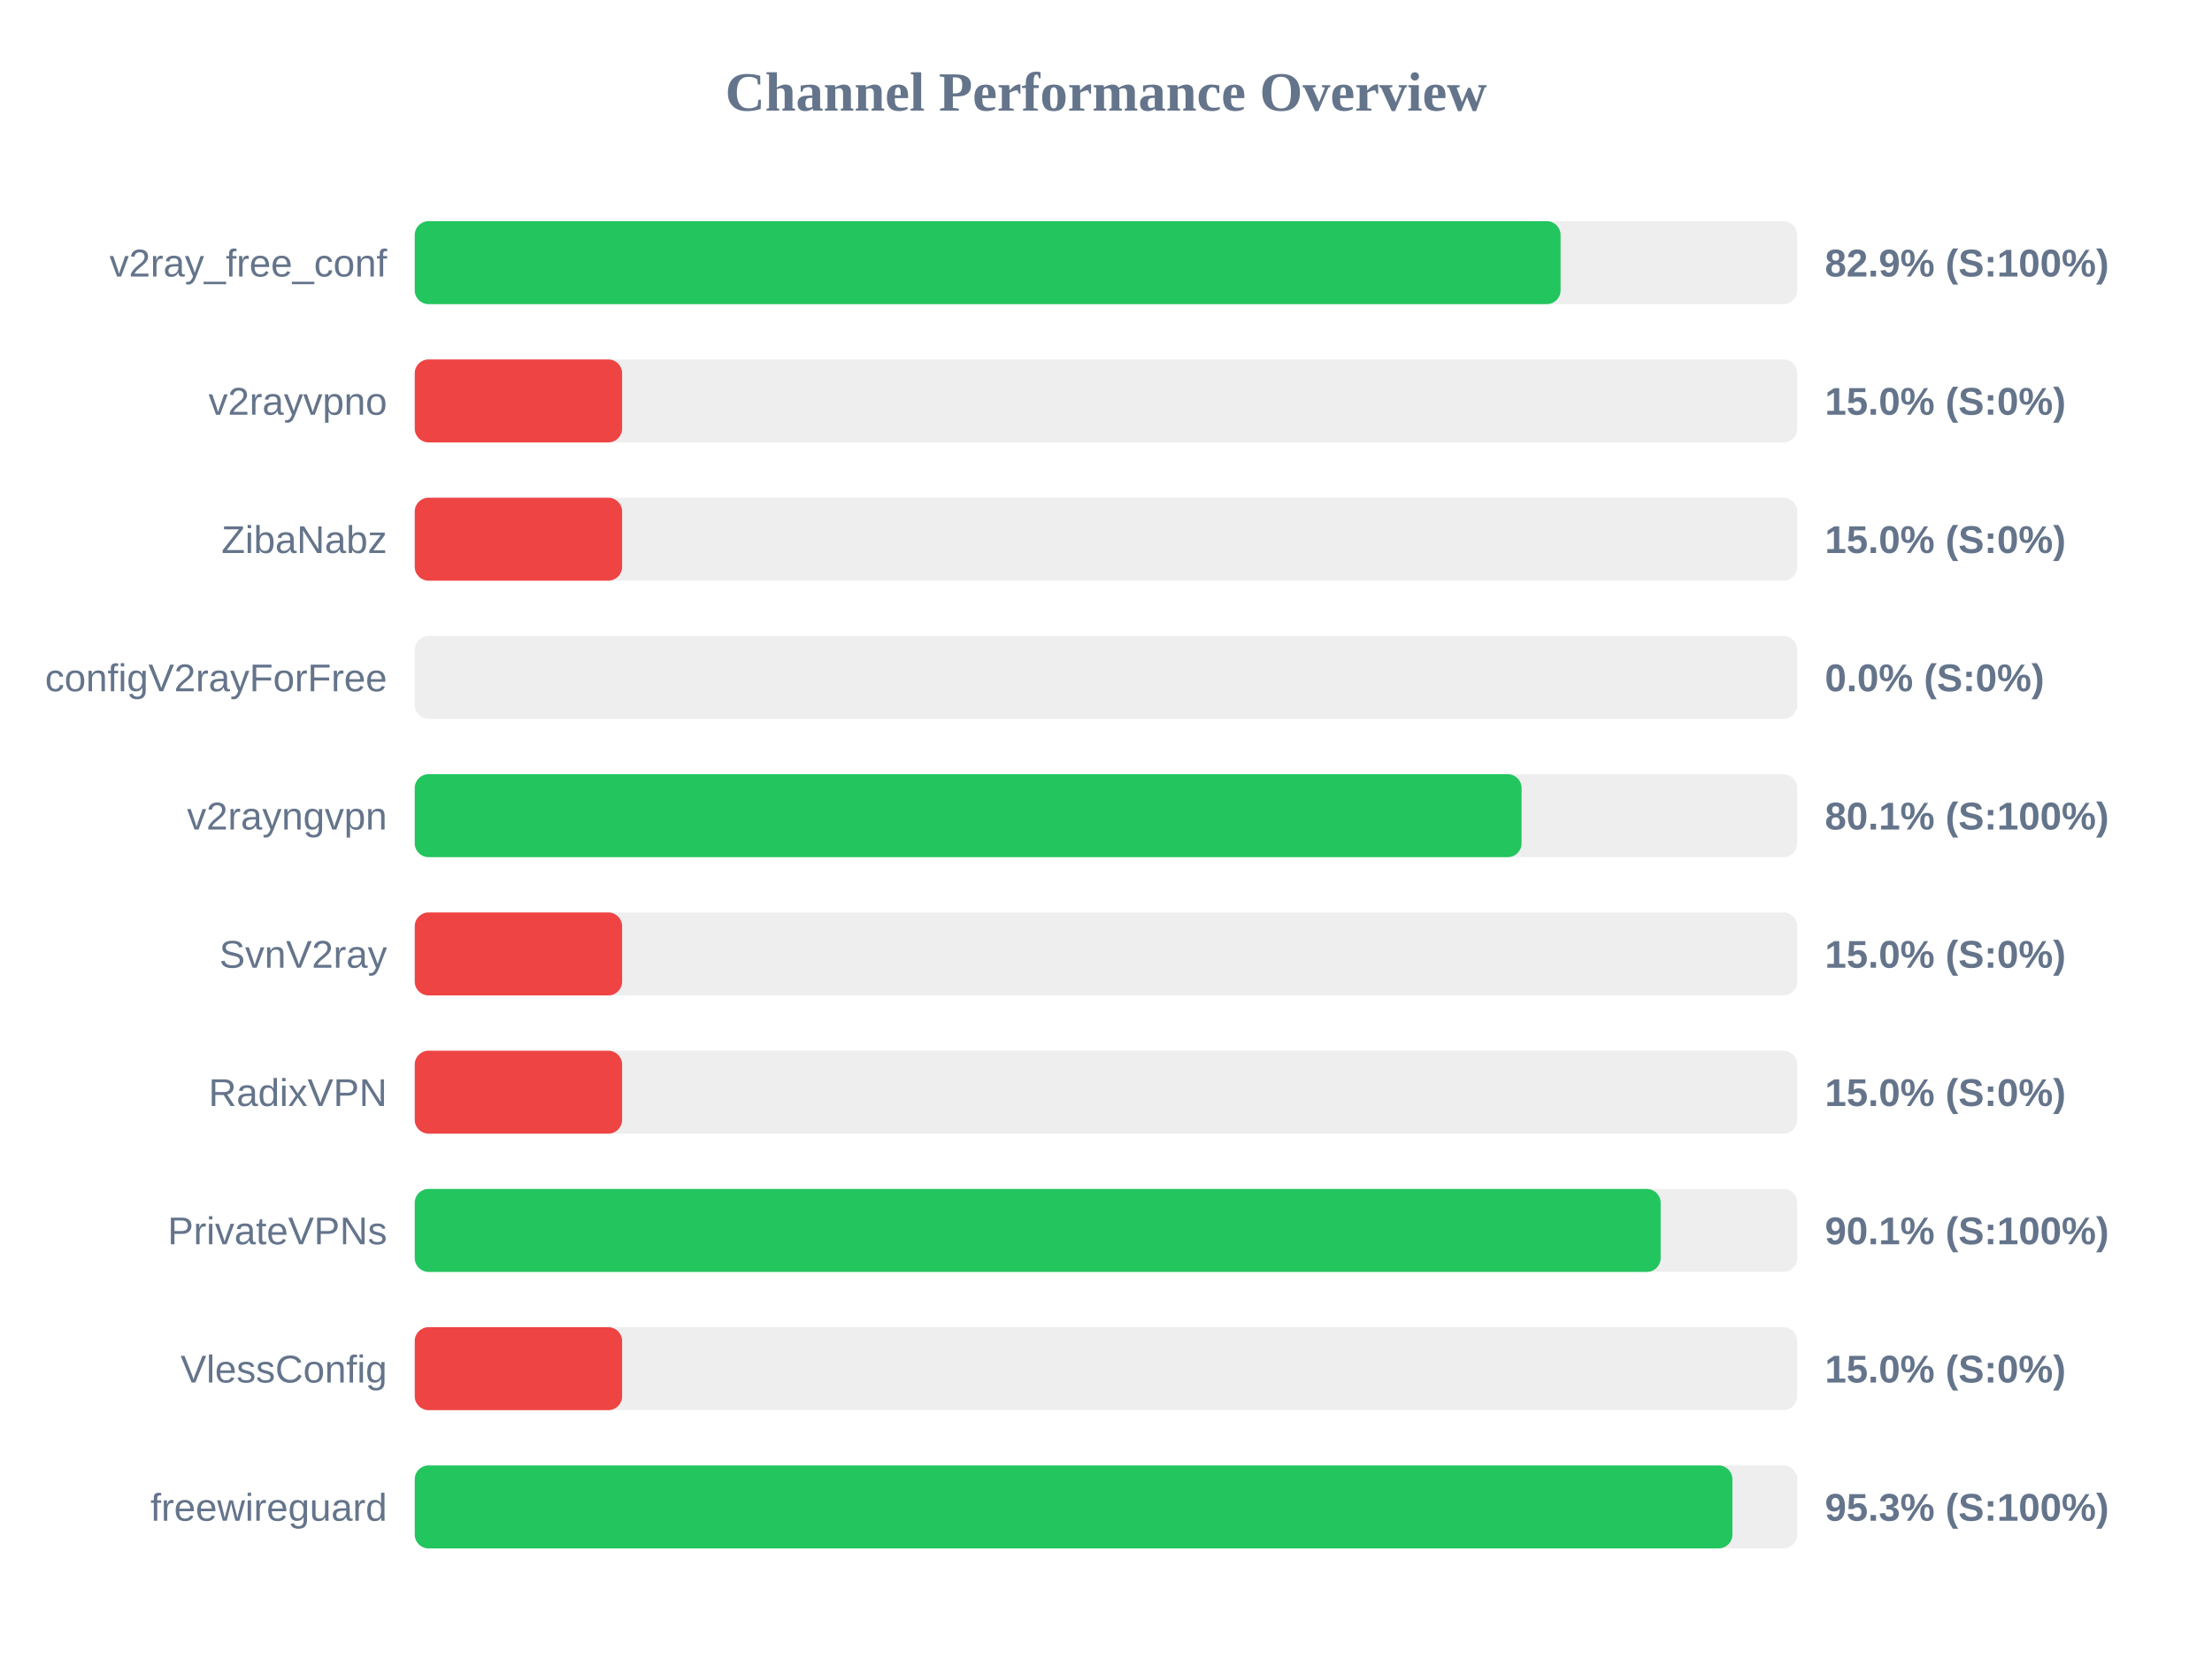
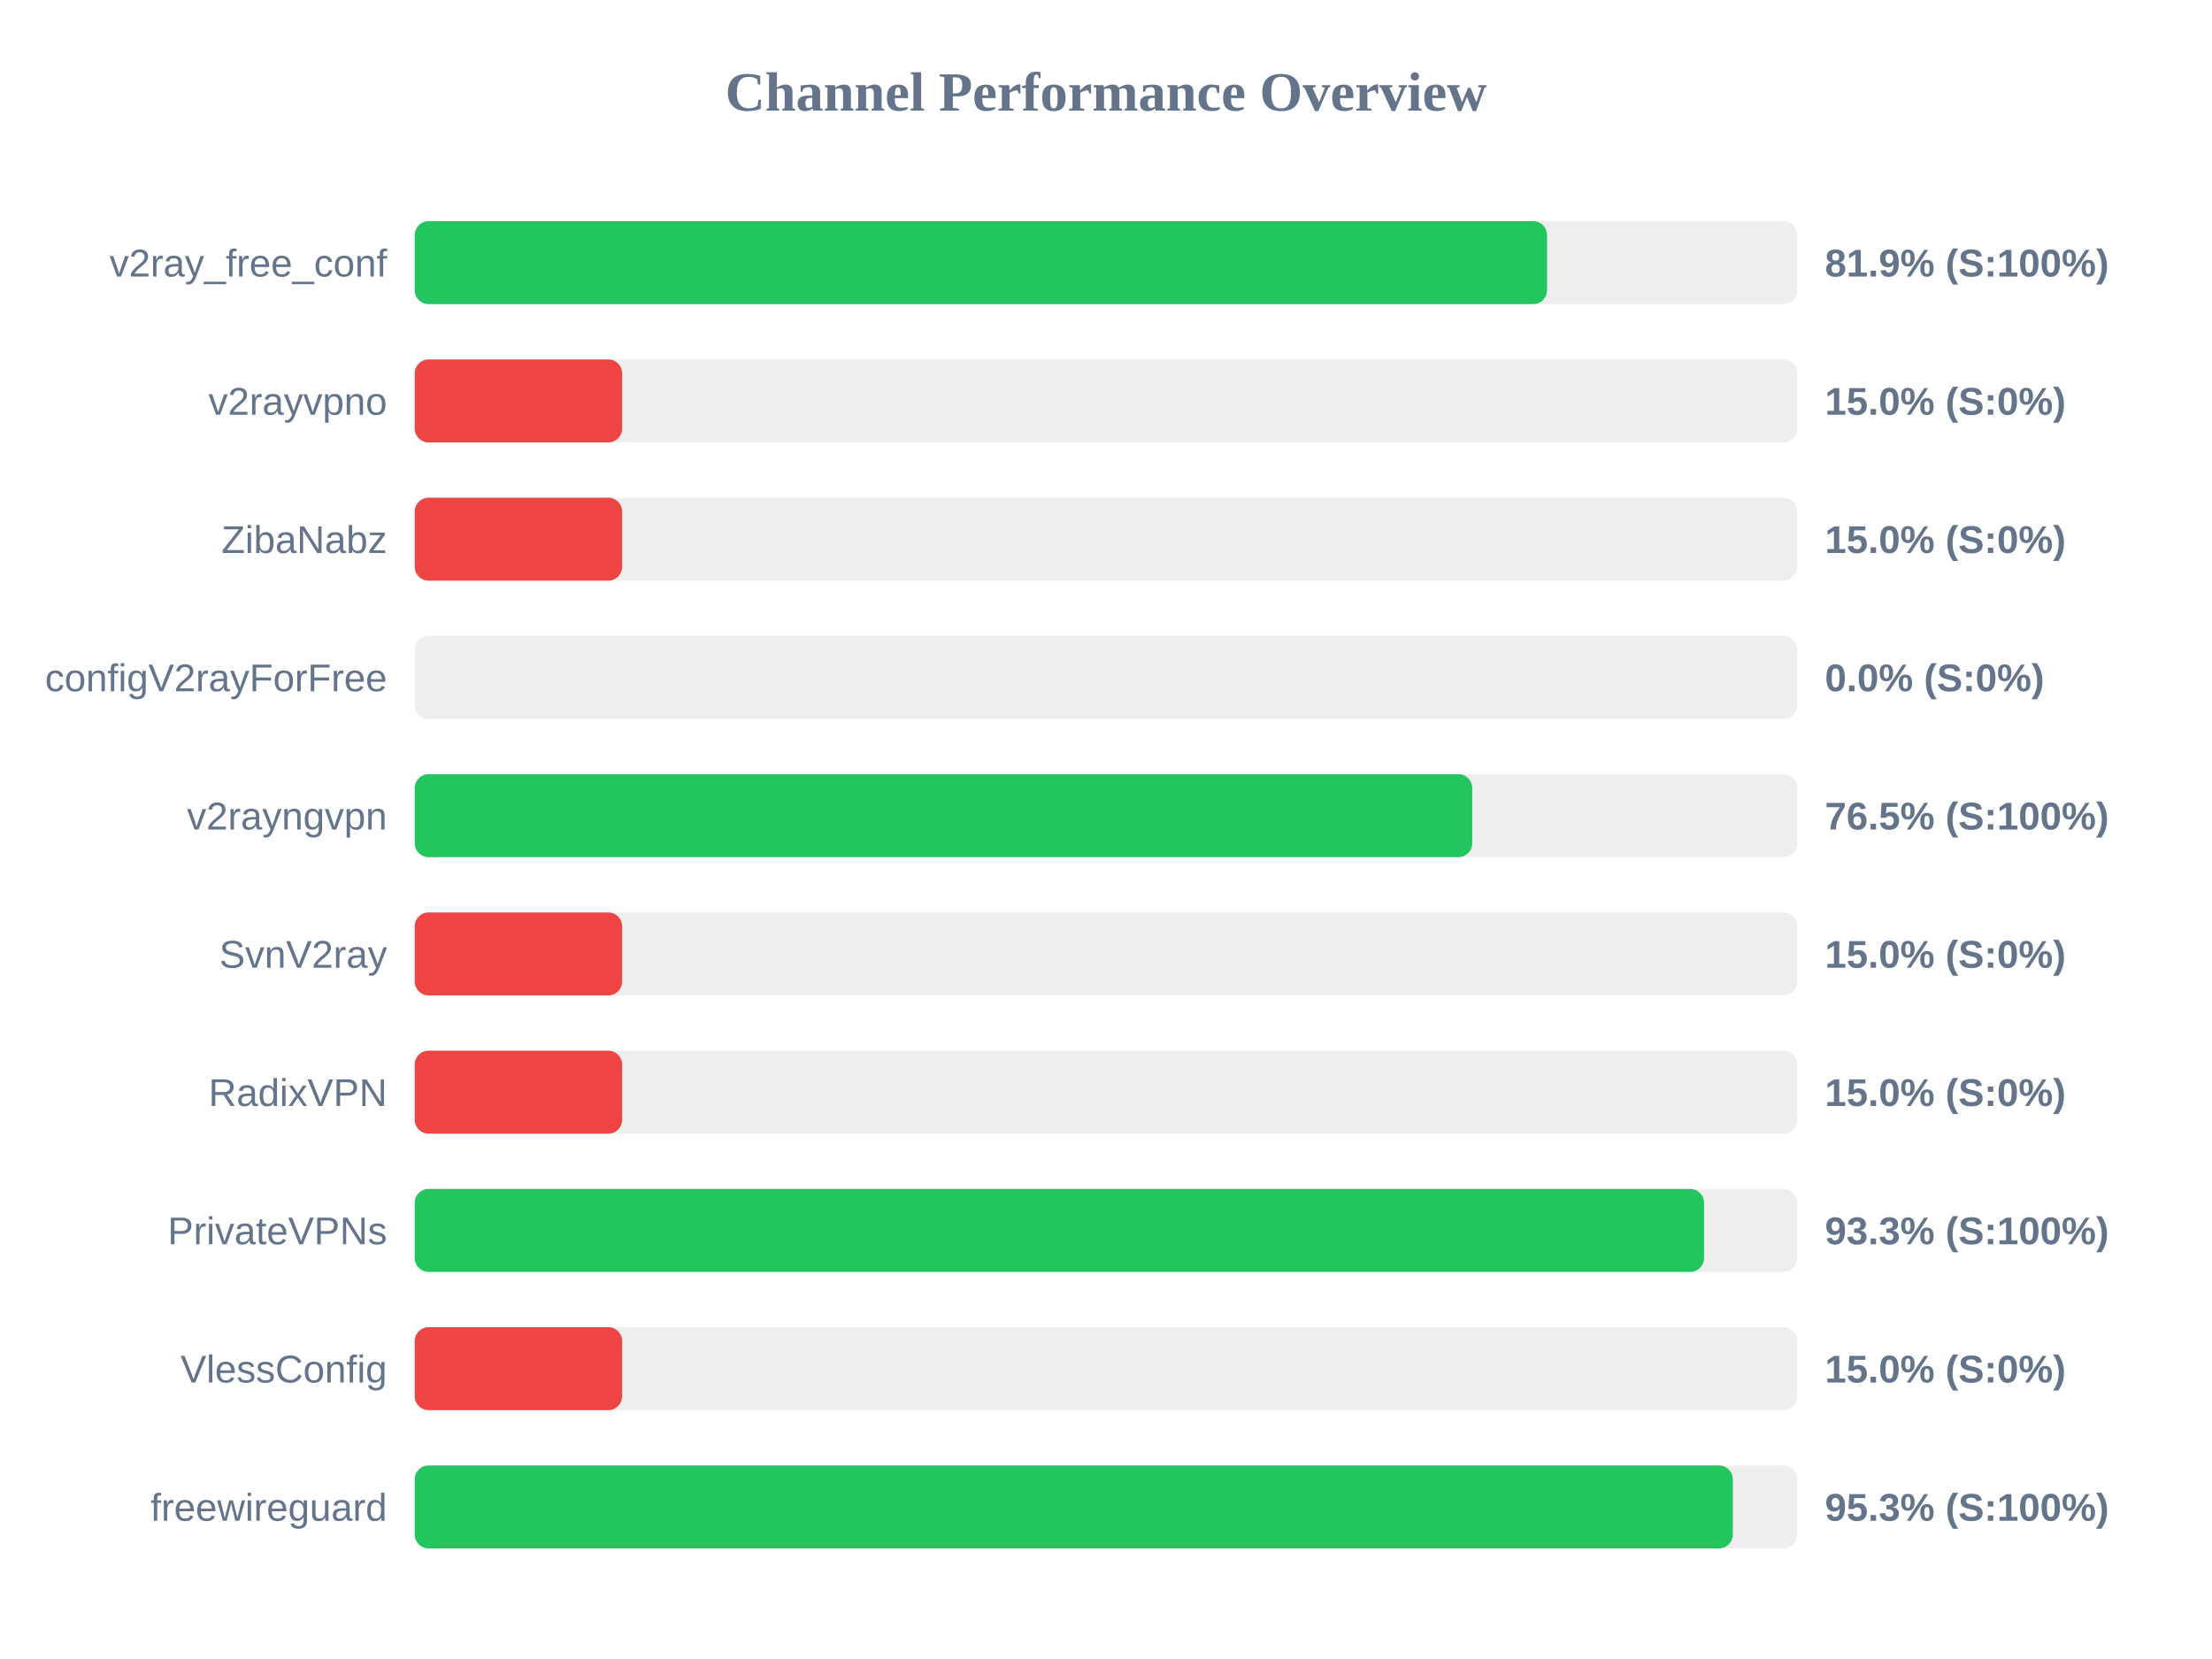
<svg xmlns="http://www.w3.org/2000/svg" width="800" height="600" version="1.1">
  <style>
        .row { font: 14px Arial; fill: #64748b; }
        .score { font: bold 14px Arial; fill: #64748b; }
    </style>
  <text x="400" y="40" text-anchor="middle" font-size="20px" font-weight="bold" fill="#64748b">Channel Performance Overview</text>
  <rect x="150" y="80" width="500" height="30" fill="#eee" rx="5" />
-   <rect x="150" y="80" width="414.4" height="30" fill="#22c55e" rx="5" />
+   <rect x="150" y="80" width="409.5" height="30" fill="#22c55e" rx="5" />
  <text x="140" y="100" text-anchor="end" class="row">v2ray_free_conf</text>
-   <text x="660" y="100" text-anchor="start" class="score">82.9% (S:100%)</text>
+   <text x="660" y="100" text-anchor="start" class="score">81.9% (S:100%)</text>
  <rect x="150" y="130" width="500" height="30" fill="#eee" rx="5" />
  <rect x="150" y="130" width="75.0" height="30" fill="#ef4444" rx="5" />
  <text x="140" y="150" text-anchor="end" class="row">v2rayvpno</text>
  <text x="660" y="150" text-anchor="start" class="score">15.0% (S:0%)</text>
  <rect x="150" y="180" width="500" height="30" fill="#eee" rx="5" />
  <rect x="150" y="180" width="75.0" height="30" fill="#ef4444" rx="5" />
  <text x="140" y="200" text-anchor="end" class="row">ZibaNabz</text>
  <text x="660" y="200" text-anchor="start" class="score">15.0% (S:0%)</text>
  <rect x="150" y="230" width="500" height="30" fill="#eee" rx="5" />
  <rect x="150" y="230" width="0.0" height="30" fill="#ef4444" rx="5" />
  <text x="140" y="250" text-anchor="end" class="row">configV2rayForFree</text>
  <text x="660" y="250" text-anchor="start" class="score">0.0% (S:0%)</text>
  <rect x="150" y="280" width="500" height="30" fill="#eee" rx="5" />
-   <rect x="150" y="280" width="400.3" height="30" fill="#22c55e" rx="5" />
+   <rect x="150" y="280" width="382.45" height="30" fill="#22c55e" rx="5" />
  <text x="140" y="300" text-anchor="end" class="row">v2rayngvpn</text>
-   <text x="660" y="300" text-anchor="start" class="score">80.1% (S:100%)</text>
+   <text x="660" y="300" text-anchor="start" class="score">76.5% (S:100%)</text>
  <rect x="150" y="330" width="500" height="30" fill="#eee" rx="5" />
  <rect x="150" y="330" width="75.0" height="30" fill="#ef4444" rx="5" />
  <text x="140" y="350" text-anchor="end" class="row">SvnV2ray</text>
  <text x="660" y="350" text-anchor="start" class="score">15.0% (S:0%)</text>
  <rect x="150" y="380" width="500" height="30" fill="#eee" rx="5" />
  <rect x="150" y="380" width="75.0" height="30" fill="#ef4444" rx="5" />
  <text x="140" y="400" text-anchor="end" class="row">RadixVPN</text>
  <text x="660" y="400" text-anchor="start" class="score">15.0% (S:0%)</text>
  <rect x="150" y="430" width="500" height="30" fill="#eee" rx="5" />
-   <rect x="150" y="430" width="450.6" height="30" fill="#22c55e" rx="5" />
+   <rect x="150" y="430" width="466.3" height="30" fill="#22c55e" rx="5" />
  <text x="140" y="450" text-anchor="end" class="row">PrivateVPNs</text>
-   <text x="660" y="450" text-anchor="start" class="score">90.1% (S:100%)</text>
+   <text x="660" y="450" text-anchor="start" class="score">93.3% (S:100%)</text>
  <rect x="150" y="480" width="500" height="30" fill="#eee" rx="5" />
  <rect x="150" y="480" width="75.0" height="30" fill="#ef4444" rx="5" />
  <text x="140" y="500" text-anchor="end" class="row">VlessConfig</text>
  <text x="660" y="500" text-anchor="start" class="score">15.0% (S:0%)</text>
  <rect x="150" y="530" width="500" height="30" fill="#eee" rx="5" />
-   <rect x="150" y="530" width="476.55" height="30" fill="#22c55e" rx="5" />
+   <rect x="150" y="530" width="476.7" height="30" fill="#22c55e" rx="5" />
  <text x="140" y="550" text-anchor="end" class="row">freewireguard</text>
  <text x="660" y="550" text-anchor="start" class="score">95.3% (S:100%)</text>
</svg>
